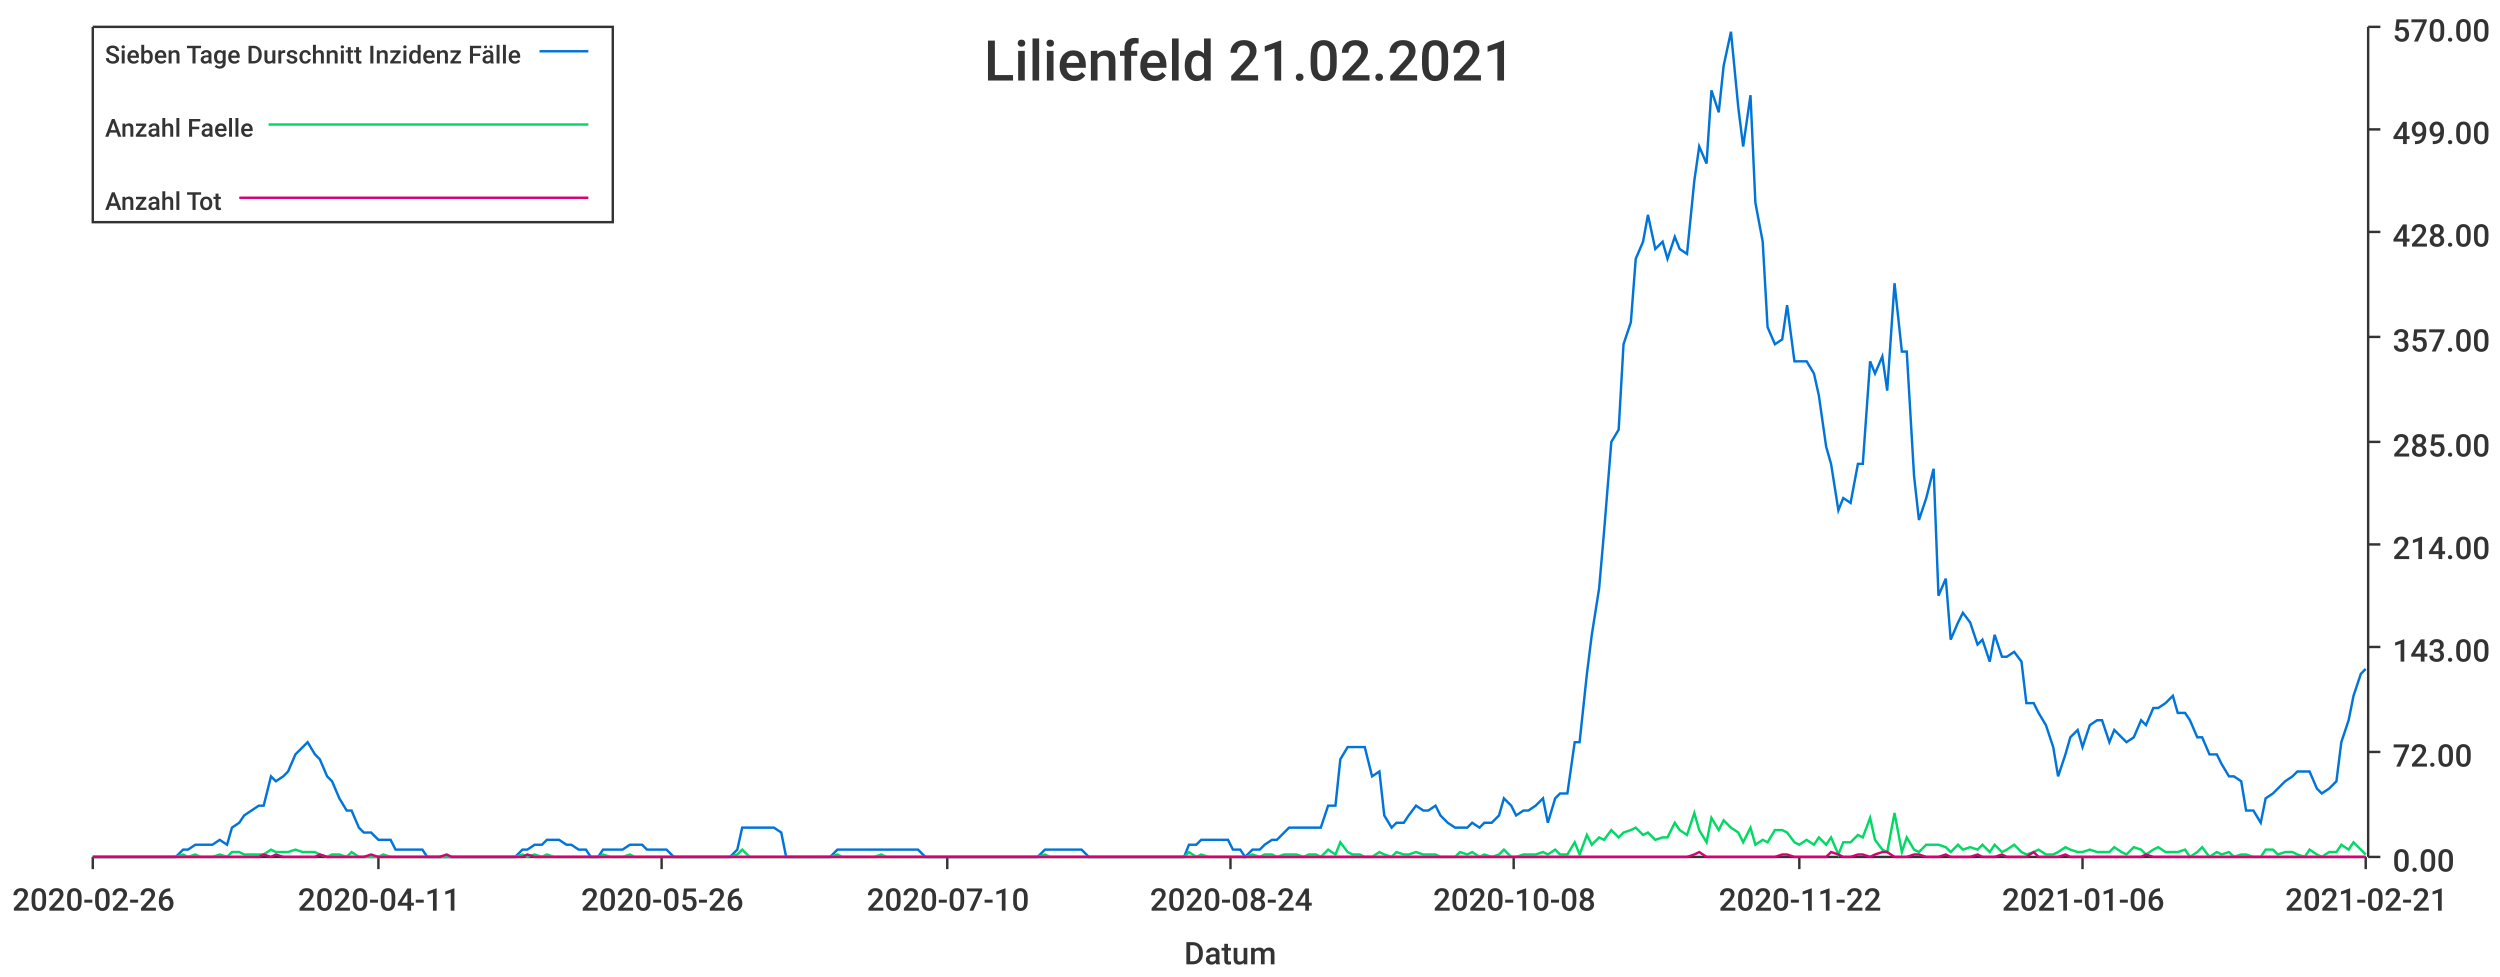
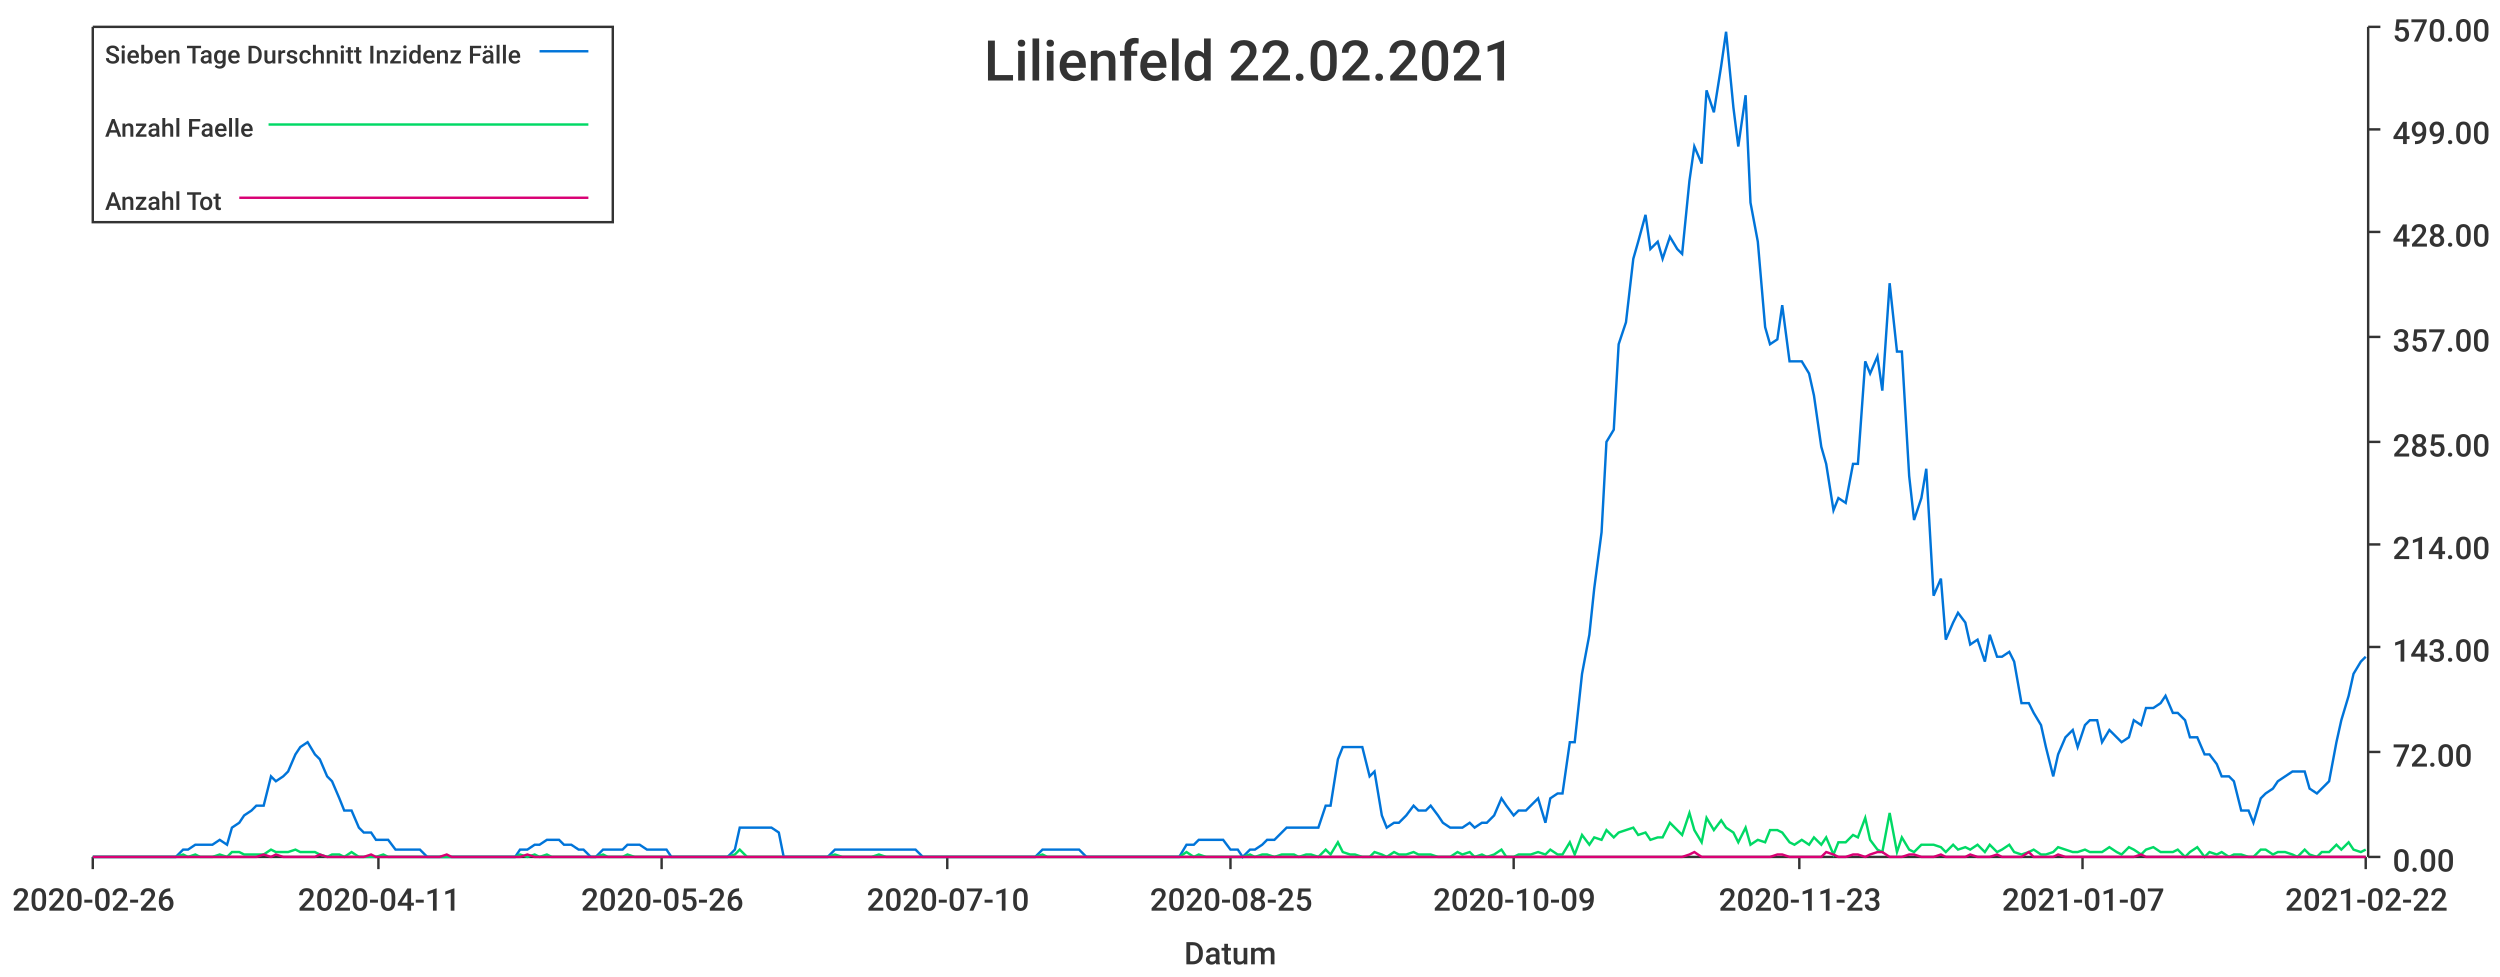
<svg xmlns="http://www.w3.org/2000/svg" width="1024" height="400">\n<path d="M 0 0 L 1024 0 L 1024 400 L 0 400 L 0 0" style="stroke-width:0;stroke:rgba(255,255,255,1.0);fill:rgba(255,255,255,1.0)" />
  <path d="M 38 11 L 969 11 L 969 351 L 38 351 L 38 11" style="stroke-width:0;stroke:rgba(255,255,255,1.0);fill:rgba(255,255,255,1.0)" />
  <path d="M 38 351 L 969 351" style="stroke-width:1;stroke:rgba(51,51,51,1.0);fill:none" />
  <path d="M 38 351 L 38 356" style="stroke-width:1;stroke:rgba(51,51,51,1.0);fill:none" />
  <text x="5" y="373" style="stroke-width:0;stroke:none;fill:rgba(51,51,51,1.0);font-size:12.8px;font-family:'Roboto Medium',sans-serif">2020-02-26</text>
  <path d="M 155 351 L 155 356" style="stroke-width:1;stroke:rgba(51,51,51,1.0);fill:none" />
  <text x="122" y="373" style="stroke-width:0;stroke:none;fill:rgba(51,51,51,1.0);font-size:12.8px;font-family:'Roboto Medium',sans-serif">2020-04-11</text>
  <path d="M 271 351 L 271 356" style="stroke-width:1;stroke:rgba(51,51,51,1.0);fill:none" />
  <text x="238" y="373" style="stroke-width:0;stroke:none;fill:rgba(51,51,51,1.0);font-size:12.8px;font-family:'Roboto Medium',sans-serif">2020-05-26</text>
  <path d="M 388 351 L 388 356" style="stroke-width:1;stroke:rgba(51,51,51,1.0);fill:none" />
  <text x="355" y="373" style="stroke-width:0;stroke:none;fill:rgba(51,51,51,1.0);font-size:12.8px;font-family:'Roboto Medium',sans-serif">2020-07-10</text>
  <path d="M 504 351 L 504 356" style="stroke-width:1;stroke:rgba(51,51,51,1.0);fill:none" />
-   <text x="471" y="373" style="stroke-width:0;stroke:none;fill:rgba(51,51,51,1.0);font-size:12.8px;font-family:'Roboto Medium',sans-serif">2020-08-24</text>
+   <text x="471" y="373" style="stroke-width:0;stroke:none;fill:rgba(51,51,51,1.0);font-size:12.8px;font-family:'Roboto Medium',sans-serif">2020-08-25</text>
  <path d="M 620 351 L 620 356" style="stroke-width:1;stroke:rgba(51,51,51,1.0);fill:none" />
-   <text x="587" y="373" style="stroke-width:0;stroke:none;fill:rgba(51,51,51,1.0);font-size:12.8px;font-family:'Roboto Medium',sans-serif">2020-10-08</text>
+   <text x="587" y="373" style="stroke-width:0;stroke:none;fill:rgba(51,51,51,1.0);font-size:12.8px;font-family:'Roboto Medium',sans-serif">2020-10-09</text>
  <path d="M 737 351 L 737 356" style="stroke-width:1;stroke:rgba(51,51,51,1.0);fill:none" />
-   <text x="704" y="373" style="stroke-width:0;stroke:none;fill:rgba(51,51,51,1.0);font-size:12.8px;font-family:'Roboto Medium',sans-serif">2020-11-22</text>
+   <text x="704" y="373" style="stroke-width:0;stroke:none;fill:rgba(51,51,51,1.0);font-size:12.8px;font-family:'Roboto Medium',sans-serif">2020-11-23</text>
  <path d="M 853 351 L 853 356" style="stroke-width:1;stroke:rgba(51,51,51,1.0);fill:none" />
-   <text x="820" y="373" style="stroke-width:0;stroke:none;fill:rgba(51,51,51,1.0);font-size:12.8px;font-family:'Roboto Medium',sans-serif">2021-01-06</text>
+   <text x="820" y="373" style="stroke-width:0;stroke:none;fill:rgba(51,51,51,1.0);font-size:12.8px;font-family:'Roboto Medium',sans-serif">2021-01-07</text>
  <path d="M 969 351 L 969 356" style="stroke-width:1;stroke:rgba(51,51,51,1.0);fill:none" />
-   <text x="936" y="373" style="stroke-width:0;stroke:none;fill:rgba(51,51,51,1.0);font-size:12.8px;font-family:'Roboto Medium',sans-serif">2021-02-21</text>
+   <text x="936" y="373" style="stroke-width:0;stroke:none;fill:rgba(51,51,51,1.0);font-size:12.8px;font-family:'Roboto Medium',sans-serif">2021-02-22</text>
  <text x="485" y="395" style="stroke-width:0;stroke:none;fill:rgba(51,51,51,1.0);font-size:12.8px;font-family:'Roboto Medium',sans-serif">Datum</text>
  <path d="M 970 351 L 970 11" style="stroke-width:1;stroke:rgba(51,51,51,1.0);fill:none" />
  <path d="M 970 351 L 975 351" style="stroke-width:1;stroke:rgba(51,51,51,1.0);fill:none" />
  <text x="980" y="357" style="stroke-width:0;stroke:none;fill:rgba(51,51,51,1.0);font-size:12.8px;font-family:'Roboto Medium',sans-serif">0.00</text>
  <path d="M 970 308 L 975 308" style="stroke-width:1;stroke:rgba(51,51,51,1.0);fill:none" />
  <text x="980" y="314" style="stroke-width:0;stroke:none;fill:rgba(51,51,51,1.0);font-size:12.8px;font-family:'Roboto Medium',sans-serif">72.00</text>
  <path d="M 970 265 L 975 265" style="stroke-width:1;stroke:rgba(51,51,51,1.0);fill:none" />
  <text x="980" y="271" style="stroke-width:0;stroke:none;fill:rgba(51,51,51,1.0);font-size:12.8px;font-family:'Roboto Medium',sans-serif">143.00</text>
  <path d="M 970 223 L 975 223" style="stroke-width:1;stroke:rgba(51,51,51,1.0);fill:none" />
  <text x="980" y="229" style="stroke-width:0;stroke:none;fill:rgba(51,51,51,1.0);font-size:12.8px;font-family:'Roboto Medium',sans-serif">214.00</text>
  <path d="M 970 181 L 975 181" style="stroke-width:1;stroke:rgba(51,51,51,1.0);fill:none" />
  <text x="980" y="187" style="stroke-width:0;stroke:none;fill:rgba(51,51,51,1.0);font-size:12.8px;font-family:'Roboto Medium',sans-serif">285.00</text>
  <path d="M 970 138 L 975 138" style="stroke-width:1;stroke:rgba(51,51,51,1.0);fill:none" />
  <text x="980" y="144" style="stroke-width:0;stroke:none;fill:rgba(51,51,51,1.0);font-size:12.8px;font-family:'Roboto Medium',sans-serif">357.00</text>
  <path d="M 970 95 L 975 95" style="stroke-width:1;stroke:rgba(51,51,51,1.0);fill:none" />
  <text x="980" y="101" style="stroke-width:0;stroke:none;fill:rgba(51,51,51,1.0);font-size:12.8px;font-family:'Roboto Medium',sans-serif">428.00</text>
  <path d="M 970 53 L 975 53" style="stroke-width:1;stroke:rgba(51,51,51,1.0);fill:none" />
  <text x="980" y="59" style="stroke-width:0;stroke:none;fill:rgba(51,51,51,1.0);font-size:12.8px;font-family:'Roboto Medium',sans-serif">499.00</text>
  <path d="M 970 11 L 975 11" style="stroke-width:1;stroke:rgba(51,51,51,1.0);fill:none" />
  <text x="980" y="17" style="stroke-width:0;stroke:none;fill:rgba(51,51,51,1.0);font-size:12.8px;font-family:'Roboto Medium',sans-serif">570.00</text>
-   <path d="M 38 351 L 41 351 L 44 351 L 46 351 L 49 351 L 51 351 L 54 351 L 57 351 L 59 351 L 62 351 L 64 351 L 67 351 L 69 351 L 72 351 L 75 348 L 77 348 L 80 346 L 82 346 L 85 346 L 87 346 L 90 344 L 93 346 L 95 339 L 98 337 L 100 334 L 103 332 L 106 330 L 108 330 L 111 318 L 113 320 L 116 318 L 118 316 L 121 309 L 124 306 L 126 304 L 129 309 L 131 311 L 134 318 L 136 320 L 139 327 L 142 332 L 144 332 L 147 339 L 149 341 L 152 341 L 155 344 L 157 344 L 160 344 L 162 348 L 165 348 L 167 348 L 170 348 L 173 348 L 175 351 L 178 351 L 180 351 L 183 351 L 185 351 L 188 351 L 191 351 L 193 351 L 196 351 L 198 351 L 201 351 L 204 351 L 206 351 L 209 351 L 211 351 L 214 348 L 216 348 L 219 346 L 222 346 L 224 344 L 227 344 L 229 344 L 232 346 L 234 346 L 237 348 L 240 348 L 242 351 L 245 351 L 247 348 L 250 348 L 253 348 L 255 348 L 258 346 L 260 346 L 263 346 L 265 348 L 268 348 L 271 348 L 273 348 L 276 351 L 278 351 L 281 351 L 283 351 L 286 351 L 289 351 L 291 351 L 294 351 L 296 351 L 299 351 L 302 348 L 304 339 L 307 339 L 309 339 L 312 339 L 314 339 L 317 339 L 320 341 L 322 351 L 325 351 L 327 351 L 330 351 L 332 351 L 335 351 L 338 351 L 340 351 L 343 348 L 345 348 L 348 348 L 351 348 L 353 348 L 356 348 L 358 348 L 361 348 L 363 348 L 366 348 L 369 348 L 371 348 L 374 348 L 376 348 L 379 351 L 381 351 L 384 351 L 387 351 L 389 351 L 392 351 L 394 351 L 397 351 L 400 351 L 402 351 L 405 351 L 407 351 L 410 351 L 412 351 L 415 351 L 418 351 L 420 351 L 423 351 L 425 351 L 428 348 L 430 348 L 433 348 L 436 348 L 438 348 L 441 348 L 443 348 L 446 351 L 449 351 L 451 351 L 454 351 L 456 351 L 459 351 L 461 351 L 464 351 L 467 351 L 469 351 L 472 351 L 474 351 L 477 351 L 479 351 L 482 351 L 485 351 L 487 346 L 490 346 L 492 344 L 495 344 L 498 344 L 500 344 L 503 344 L 505 348 L 508 348 L 510 351 L 513 348 L 516 348 L 518 346 L 521 344 L 523 344 L 526 341 L 528 339 L 531 339 L 534 339 L 536 339 L 539 339 L 541 339 L 544 330 L 547 330 L 549 311 L 552 306 L 554 306 L 557 306 L 559 306 L 562 318 L 565 316 L 567 334 L 570 339 L 572 337 L 575 337 L 577 334 L 580 330 L 583 332 L 585 332 L 588 330 L 590 334 L 593 337 L 596 339 L 598 339 L 601 339 L 603 337 L 606 339 L 608 337 L 611 337 L 614 334 L 616 327 L 619 330 L 621 334 L 624 332 L 626 332 L 629 330 L 632 327 L 634 337 L 637 327 L 639 325 L 642 325 L 645 304 L 647 304 L 650 276 L 652 260 L 655 241 L 657 218 L 660 181 L 663 176 L 665 141 L 668 132 L 670 106 L 673 99 L 675 88 L 678 102 L 681 99 L 683 106 L 686 97 L 688 102 L 691 104 L 694 74 L 696 60 L 699 67 L 701 37 L 704 46 L 706 27 L 709 13 L 712 44 L 714 60 L 717 39 L 719 83 L 722 99 L 724 134 L 727 141 L 730 139 L 732 125 L 735 148 L 737 148 L 740 148 L 743 153 L 745 162 L 748 183 L 750 190 L 753 209 L 755 204 L 758 206 L 761 190 L 763 190 L 766 148 L 768 153 L 771 146 L 773 160 L 776 116 L 779 144 L 781 144 L 784 195 L 786 213 L 789 204 L 792 192 L 794 244 L 797 237 L 799 262 L 802 255 L 804 251 L 807 255 L 810 264 L 812 262 L 815 271 L 817 260 L 820 269 L 822 269 L 825 267 L 828 271 L 830 288 L 833 288 L 835 292 L 838 297 L 841 306 L 843 318 L 846 309 L 848 302 L 851 299 L 853 306 L 856 297 L 859 295 L 861 295 L 864 304 L 866 299 L 869 302 L 871 304 L 874 302 L 877 295 L 879 297 L 882 290 L 884 290 L 887 288 L 890 285 L 892 292 L 895 292 L 897 295 L 900 302 L 902 302 L 905 309 L 908 309 L 910 313 L 913 318 L 915 318 L 918 320 L 920 332 L 923 332 L 926 337 L 928 327 L 931 325 L 933 323 L 936 320 L 939 318 L 941 316 L 944 316 L 946 316 L 949 323 L 951 325 L 954 323 L 957 320 L 959 304 L 962 295 L 964 285 L 967 276 L 969 274" style="stroke-width:1;stroke:rgba(0,116,217,1.0);fill:none" />
-   <path d="M 38 351 L 41 351 L 44 351 L 46 351 L 49 351 L 51 351 L 54 351 L 57 351 L 59 351 L 62 351 L 64 351 L 67 351 L 69 351 L 72 351 L 75 350 L 77 351 L 80 350 L 82 351 L 85 351 L 87 351 L 90 350 L 93 351 L 95 349 L 98 349 L 100 350 L 103 350 L 106 350 L 108 350 L 111 348 L 113 349 L 116 349 L 118 349 L 121 348 L 124 349 L 126 349 L 129 349 L 131 350 L 134 351 L 136 350 L 139 350 L 142 351 L 144 349 L 147 351 L 149 351 L 152 351 L 155 351 L 157 350 L 160 351 L 162 351 L 165 351 L 167 351 L 170 351 L 173 351 L 175 351 L 178 351 L 180 351 L 183 351 L 185 351 L 188 351 L 191 351 L 193 351 L 196 351 L 198 351 L 201 351 L 204 351 L 206 351 L 209 351 L 211 351 L 214 350 L 216 351 L 219 350 L 222 351 L 224 350 L 227 351 L 229 351 L 232 351 L 234 351 L 237 351 L 240 351 L 242 351 L 245 351 L 247 350 L 250 351 L 253 351 L 255 351 L 258 350 L 260 351 L 263 351 L 265 351 L 268 351 L 271 351 L 273 351 L 276 351 L 278 351 L 281 351 L 283 351 L 286 351 L 289 351 L 291 351 L 294 351 L 296 351 L 299 351 L 302 350 L 304 348 L 307 351 L 309 351 L 312 351 L 314 351 L 317 351 L 320 351 L 322 351 L 325 351 L 327 351 L 330 351 L 332 351 L 335 351 L 338 351 L 340 351 L 343 350 L 345 351 L 348 351 L 351 351 L 353 351 L 356 351 L 358 351 L 361 350 L 363 351 L 366 351 L 369 351 L 371 351 L 374 351 L 376 351 L 379 351 L 381 351 L 384 351 L 387 351 L 389 351 L 392 351 L 394 351 L 397 351 L 400 351 L 402 351 L 405 351 L 407 351 L 410 351 L 412 351 L 415 351 L 418 351 L 420 351 L 423 351 L 425 351 L 428 350 L 430 351 L 433 351 L 436 351 L 438 351 L 441 351 L 443 351 L 446 351 L 449 351 L 451 351 L 454 351 L 456 351 L 459 351 L 461 351 L 464 351 L 467 351 L 469 351 L 472 351 L 474 351 L 477 351 L 479 351 L 482 351 L 485 351 L 487 349 L 490 351 L 492 350 L 495 351 L 498 351 L 500 351 L 503 351 L 505 351 L 508 351 L 510 351 L 513 350 L 516 351 L 518 350 L 521 350 L 523 351 L 526 350 L 528 350 L 531 350 L 534 351 L 536 350 L 539 350 L 541 351 L 544 348 L 547 350 L 549 345 L 552 349 L 554 350 L 557 350 L 559 351 L 562 351 L 565 349 L 567 350 L 570 351 L 572 349 L 575 350 L 577 350 L 580 349 L 583 350 L 585 350 L 588 350 L 590 351 L 593 351 L 596 351 L 598 349 L 601 350 L 603 349 L 606 351 L 608 350 L 611 351 L 614 350 L 616 348 L 619 351 L 621 351 L 624 350 L 626 350 L 629 350 L 632 349 L 634 350 L 637 348 L 639 350 L 642 350 L 645 345 L 647 350 L 650 342 L 652 346 L 655 343 L 657 344 L 660 340 L 663 343 L 665 341 L 668 340 L 670 339 L 673 342 L 675 341 L 678 344 L 681 343 L 683 343 L 686 337 L 688 340 L 691 342 L 694 333 L 696 340 L 699 345 L 701 335 L 704 340 L 706 336 L 709 339 L 712 341 L 714 345 L 717 339 L 719 346 L 722 344 L 724 345 L 727 340 L 730 340 L 732 341 L 735 345 L 737 346 L 740 344 L 743 346 L 745 343 L 748 346 L 750 343 L 753 350 L 755 345 L 758 345 L 761 342 L 763 343 L 766 335 L 768 344 L 771 348 L 773 349 L 776 333 L 779 349 L 781 343 L 784 348 L 786 349 L 789 346 L 792 346 L 794 346 L 797 347 L 799 349 L 802 346 L 804 348 L 807 347 L 810 348 L 812 346 L 815 349 L 817 346 L 820 349 L 822 348 L 825 346 L 828 349 L 830 350 L 833 349 L 835 348 L 838 350 L 841 350 L 843 349 L 846 347 L 848 348 L 851 349 L 853 349 L 856 348 L 859 349 L 861 349 L 864 349 L 866 347 L 869 349 L 871 350 L 874 347 L 877 348 L 879 350 L 882 348 L 884 347 L 887 349 L 890 349 L 892 349 L 895 348 L 897 351 L 900 349 L 902 347 L 905 351 L 908 349 L 910 350 L 913 349 L 915 351 L 918 350 L 920 350 L 923 351 L 926 351 L 928 348 L 931 348 L 933 350 L 936 349 L 939 349 L 941 350 L 944 351 L 946 348 L 949 350 L 951 351 L 954 349 L 957 349 L 959 346 L 962 348 L 964 345 L 967 348 L 969 350" style="stroke-width:1;stroke:rgba(0,217,101,1.0);fill:none" />
-   <path d="M 38 351 L 41 351 L 44 351 L 46 351 L 49 351 L 51 351 L 54 351 L 57 351 L 59 351 L 62 351 L 64 351 L 67 351 L 69 351 L 72 351 L 75 351 L 77 351 L 80 351 L 82 351 L 85 351 L 87 351 L 90 351 L 93 351 L 95 351 L 98 351 L 100 351 L 103 351 L 106 351 L 108 350 L 111 351 L 113 350 L 116 351 L 118 351 L 121 351 L 124 351 L 126 351 L 129 351 L 131 350 L 134 351 L 136 351 L 139 351 L 142 351 L 144 351 L 147 351 L 149 351 L 152 350 L 155 351 L 157 351 L 160 351 L 162 351 L 165 351 L 167 351 L 170 351 L 173 351 L 175 351 L 178 351 L 180 351 L 183 350 L 185 351 L 188 351 L 191 351 L 193 351 L 196 351 L 198 351 L 201 351 L 204 351 L 206 351 L 209 351 L 211 351 L 214 351 L 216 350 L 219 351 L 222 351 L 224 351 L 227 351 L 229 351 L 232 351 L 234 351 L 237 351 L 240 351 L 242 351 L 245 351 L 247 351 L 250 351 L 253 351 L 255 351 L 258 351 L 260 351 L 263 351 L 265 351 L 268 351 L 271 351 L 273 351 L 276 351 L 278 351 L 281 351 L 283 351 L 286 351 L 289 351 L 291 351 L 294 351 L 296 351 L 299 351 L 302 351 L 304 351 L 307 351 L 309 351 L 312 351 L 314 351 L 317 351 L 320 351 L 322 351 L 325 351 L 327 351 L 330 351 L 332 351 L 335 351 L 338 351 L 340 351 L 343 351 L 345 351 L 348 351 L 351 351 L 353 351 L 356 351 L 358 351 L 361 351 L 363 351 L 366 351 L 369 351 L 371 351 L 374 351 L 376 351 L 379 351 L 381 351 L 384 351 L 387 351 L 389 351 L 392 351 L 394 351 L 397 351 L 400 351 L 402 351 L 405 351 L 407 351 L 410 351 L 412 351 L 415 351 L 418 351 L 420 351 L 423 351 L 425 351 L 428 351 L 430 351 L 433 351 L 436 351 L 438 351 L 441 351 L 443 351 L 446 351 L 449 351 L 451 351 L 454 351 L 456 351 L 459 351 L 461 351 L 464 351 L 467 351 L 469 351 L 472 351 L 474 351 L 477 351 L 479 351 L 482 351 L 485 351 L 487 351 L 490 351 L 492 351 L 495 351 L 498 351 L 500 351 L 503 351 L 505 351 L 508 351 L 510 351 L 513 351 L 516 351 L 518 351 L 521 351 L 523 351 L 526 351 L 528 351 L 531 351 L 534 351 L 536 351 L 539 351 L 541 351 L 544 351 L 547 351 L 549 351 L 552 351 L 554 351 L 557 351 L 559 351 L 562 351 L 565 351 L 567 351 L 570 351 L 572 351 L 575 351 L 577 351 L 580 351 L 583 351 L 585 351 L 588 351 L 590 351 L 593 351 L 596 351 L 598 351 L 601 351 L 603 351 L 606 351 L 608 351 L 611 351 L 614 351 L 616 351 L 619 351 L 621 351 L 624 351 L 626 351 L 629 351 L 632 351 L 634 351 L 637 351 L 639 351 L 642 351 L 645 351 L 647 351 L 650 351 L 652 351 L 655 351 L 657 351 L 660 351 L 663 351 L 665 351 L 668 351 L 670 351 L 673 351 L 675 351 L 678 351 L 681 351 L 683 351 L 686 351 L 688 351 L 691 351 L 694 350 L 696 349 L 699 351 L 701 351 L 704 351 L 706 351 L 709 351 L 712 351 L 714 351 L 717 351 L 719 351 L 722 351 L 724 351 L 727 351 L 730 350 L 732 350 L 735 351 L 737 351 L 740 351 L 743 351 L 745 351 L 748 351 L 750 349 L 753 350 L 755 351 L 758 351 L 761 350 L 763 350 L 766 351 L 768 350 L 771 349 L 773 349 L 776 351 L 779 351 L 781 351 L 784 350 L 786 350 L 789 351 L 792 351 L 794 351 L 797 350 L 799 351 L 802 351 L 804 351 L 807 351 L 810 350 L 812 351 L 815 351 L 817 351 L 820 350 L 822 351 L 825 351 L 828 351 L 830 351 L 833 349 L 835 351 L 838 351 L 841 351 L 843 351 L 846 350 L 848 351 L 851 351 L 853 351 L 856 351 L 859 351 L 861 351 L 864 351 L 866 351 L 869 351 L 871 351 L 874 351 L 877 351 L 879 350 L 882 351 L 884 351 L 887 351 L 890 351 L 892 351 L 895 351 L 897 351 L 900 351 L 902 351 L 905 351 L 908 351 L 910 351 L 913 351 L 915 351 L 918 351 L 920 351 L 923 351 L 926 351 L 928 351 L 931 351 L 933 351 L 936 351 L 939 351 L 941 351 L 944 351 L 946 351 L 949 351 L 951 351 L 954 351 L 957 351 L 959 351 L 962 351 L 964 351 L 967 351 L 969 351" style="stroke-width:1;stroke:rgba(217,0,116,1.0);fill:none" />
-   <text x="403" y="33" style="stroke-width:0;stroke:none;fill:rgba(51,51,51,1.0);font-size:23.0px;font-family:'Roboto Medium',sans-serif">Lilienfeld 21.02.2021</text>
+   <path d="M 38 351 L 41 351 L 44 351 L 46 351 L 49 351 L 51 351 L 54 351 L 57 351 L 59 351 L 62 351 L 64 351 L 67 351 L 69 351 L 72 351 L 75 348 L 77 348 L 80 346 L 82 346 L 85 346 L 87 346 L 90 344 L 93 346 L 95 339 L 98 337 L 100 334 L 103 332 L 105 330 L 108 330 L 111 318 L 113 320 L 116 318 L 118 316 L 121 309 L 123 306 L 126 304 L 129 309 L 131 311 L 134 318 L 136 320 L 139 327 L 141 332 L 144 332 L 147 339 L 149 341 L 152 341 L 154 344 L 157 344 L 159 344 L 162 348 L 165 348 L 167 348 L 170 348 L 172 348 L 175 351 L 177 351 L 180 351 L 183 351 L 185 351 L 188 351 L 190 351 L 193 351 L 195 351 L 198 351 L 201 351 L 203 351 L 206 351 L 208 351 L 211 351 L 213 348 L 216 348 L 219 346 L 221 346 L 224 344 L 226 344 L 229 344 L 231 346 L 234 346 L 237 348 L 239 348 L 242 351 L 244 351 L 247 348 L 249 348 L 252 348 L 255 348 L 257 346 L 260 346 L 262 346 L 265 348 L 267 348 L 270 348 L 273 348 L 275 351 L 278 351 L 280 351 L 283 351 L 285 351 L 288 351 L 291 351 L 293 351 L 296 351 L 298 351 L 301 348 L 303 339 L 306 339 L 309 339 L 311 339 L 314 339 L 316 339 L 319 341 L 321 351 L 324 351 L 327 351 L 329 351 L 332 351 L 334 351 L 337 351 L 339 351 L 342 348 L 345 348 L 347 348 L 350 348 L 352 348 L 355 348 L 357 348 L 360 348 L 363 348 L 365 348 L 368 348 L 370 348 L 373 348 L 375 348 L 378 351 L 381 351 L 383 351 L 386 351 L 388 351 L 391 351 L 393 351 L 396 351 L 399 351 L 401 351 L 404 351 L 406 351 L 409 351 L 411 351 L 414 351 L 417 351 L 419 351 L 422 351 L 424 351 L 427 348 L 429 348 L 432 348 L 435 348 L 437 348 L 440 348 L 442 348 L 445 351 L 447 351 L 450 351 L 453 351 L 455 351 L 458 351 L 460 351 L 463 351 L 465 351 L 468 351 L 471 351 L 473 351 L 476 351 L 478 351 L 481 351 L 483 351 L 486 346 L 489 346 L 491 344 L 494 344 L 496 344 L 499 344 L 501 344 L 504 348 L 507 348 L 509 351 L 512 348 L 514 348 L 517 346 L 519 344 L 522 344 L 525 341 L 527 339 L 530 339 L 532 339 L 535 339 L 537 339 L 540 339 L 543 330 L 545 330 L 548 311 L 550 306 L 553 306 L 555 306 L 558 306 L 561 318 L 563 316 L 566 334 L 568 339 L 571 337 L 573 337 L 576 334 L 579 330 L 581 332 L 584 332 L 586 330 L 589 334 L 591 337 L 594 339 L 597 339 L 599 339 L 602 337 L 604 339 L 607 337 L 609 337 L 612 334 L 615 327 L 617 330 L 620 334 L 622 332 L 625 332 L 627 330 L 630 327 L 633 337 L 635 327 L 638 325 L 640 325 L 643 304 L 645 304 L 648 276 L 651 260 L 653 241 L 656 218 L 658 181 L 661 176 L 663 141 L 666 132 L 669 106 L 671 99 L 674 88 L 676 102 L 679 99 L 681 106 L 684 97 L 687 102 L 689 104 L 692 74 L 694 60 L 697 67 L 699 37 L 702 46 L 705 27 L 707 13 L 710 44 L 712 60 L 715 39 L 717 83 L 720 99 L 723 134 L 725 141 L 728 139 L 730 125 L 733 148 L 735 148 L 738 148 L 741 153 L 743 162 L 746 183 L 748 190 L 751 209 L 753 204 L 756 206 L 759 190 L 761 190 L 764 148 L 766 153 L 769 146 L 771 160 L 774 116 L 777 144 L 779 144 L 782 195 L 784 213 L 787 204 L 789 192 L 792 244 L 795 237 L 797 262 L 800 255 L 802 251 L 805 255 L 807 264 L 810 262 L 813 271 L 815 260 L 818 269 L 820 269 L 823 267 L 825 271 L 828 288 L 831 288 L 833 292 L 836 297 L 838 306 L 841 318 L 843 309 L 846 302 L 849 299 L 851 306 L 854 297 L 856 295 L 859 295 L 861 304 L 864 299 L 867 302 L 869 304 L 872 302 L 874 295 L 877 297 L 879 290 L 882 290 L 885 288 L 887 285 L 890 292 L 892 292 L 895 295 L 897 302 L 900 302 L 903 309 L 905 309 L 908 313 L 910 318 L 913 318 L 915 320 L 918 332 L 921 332 L 923 337 L 926 327 L 928 325 L 931 323 L 933 320 L 936 318 L 939 316 L 941 316 L 944 316 L 946 323 L 949 325 L 951 323 L 954 320 L 957 304 L 959 295 L 962 285 L 964 276 L 967 271 L 969 269" style="stroke-width:1;stroke:rgba(0,116,217,1.0);fill:none" />
+   <path d="M 38 351 L 41 351 L 44 351 L 46 351 L 49 351 L 51 351 L 54 351 L 57 351 L 59 351 L 62 351 L 64 351 L 67 351 L 69 351 L 72 351 L 75 350 L 77 351 L 80 350 L 82 351 L 85 351 L 87 351 L 90 350 L 93 351 L 95 349 L 98 349 L 100 350 L 103 350 L 105 350 L 108 350 L 111 348 L 113 349 L 116 349 L 118 349 L 121 348 L 123 349 L 126 349 L 129 349 L 131 350 L 134 351 L 136 350 L 139 350 L 141 351 L 144 349 L 147 351 L 149 351 L 152 351 L 154 351 L 157 350 L 159 351 L 162 351 L 165 351 L 167 351 L 170 351 L 172 351 L 175 351 L 177 351 L 180 351 L 183 351 L 185 351 L 188 351 L 190 351 L 193 351 L 195 351 L 198 351 L 201 351 L 203 351 L 206 351 L 208 351 L 211 351 L 213 350 L 216 351 L 219 350 L 221 351 L 224 350 L 226 351 L 229 351 L 231 351 L 234 351 L 237 351 L 239 351 L 242 351 L 244 351 L 247 350 L 249 351 L 252 351 L 255 351 L 257 350 L 260 351 L 262 351 L 265 351 L 267 351 L 270 351 L 273 351 L 275 351 L 278 351 L 280 351 L 283 351 L 285 351 L 288 351 L 291 351 L 293 351 L 296 351 L 298 351 L 301 350 L 303 348 L 306 351 L 309 351 L 311 351 L 314 351 L 316 351 L 319 351 L 321 351 L 324 351 L 327 351 L 329 351 L 332 351 L 334 351 L 337 351 L 339 351 L 342 350 L 345 351 L 347 351 L 350 351 L 352 351 L 355 351 L 357 351 L 360 350 L 363 351 L 365 351 L 368 351 L 370 351 L 373 351 L 375 351 L 378 351 L 381 351 L 383 351 L 386 351 L 388 351 L 391 351 L 393 351 L 396 351 L 399 351 L 401 351 L 404 351 L 406 351 L 409 351 L 411 351 L 414 351 L 417 351 L 419 351 L 422 351 L 424 351 L 427 350 L 429 351 L 432 351 L 435 351 L 437 351 L 440 351 L 442 351 L 445 351 L 447 351 L 450 351 L 453 351 L 455 351 L 458 351 L 460 351 L 463 351 L 465 351 L 468 351 L 471 351 L 473 351 L 476 351 L 478 351 L 481 351 L 483 351 L 486 349 L 489 351 L 491 350 L 494 351 L 496 351 L 499 351 L 501 351 L 504 351 L 507 351 L 509 351 L 512 350 L 514 351 L 517 350 L 519 350 L 522 351 L 525 350 L 527 350 L 530 350 L 532 351 L 535 350 L 537 350 L 540 351 L 543 348 L 545 350 L 548 345 L 550 349 L 553 350 L 555 350 L 558 351 L 561 351 L 563 349 L 566 350 L 568 351 L 571 349 L 573 350 L 576 350 L 579 349 L 581 350 L 584 350 L 586 350 L 589 351 L 591 351 L 594 351 L 597 349 L 599 350 L 602 349 L 604 351 L 607 350 L 609 351 L 612 350 L 615 348 L 617 351 L 620 351 L 622 350 L 625 350 L 627 350 L 630 349 L 633 350 L 635 348 L 638 350 L 640 350 L 643 345 L 645 350 L 648 342 L 651 346 L 653 343 L 656 344 L 658 340 L 661 343 L 663 341 L 666 340 L 669 339 L 671 342 L 674 341 L 676 344 L 679 343 L 681 343 L 684 337 L 687 340 L 689 342 L 692 333 L 694 340 L 697 345 L 699 335 L 702 340 L 705 336 L 707 339 L 710 341 L 712 345 L 715 339 L 717 346 L 720 344 L 723 345 L 725 340 L 728 340 L 730 341 L 733 345 L 735 346 L 738 344 L 741 346 L 743 343 L 746 346 L 748 343 L 751 350 L 753 345 L 756 345 L 759 342 L 761 343 L 764 335 L 766 344 L 769 348 L 771 349 L 774 333 L 777 349 L 779 343 L 782 348 L 784 349 L 787 346 L 789 346 L 792 346 L 795 347 L 797 349 L 800 346 L 802 348 L 805 347 L 807 348 L 810 346 L 813 349 L 815 346 L 818 349 L 820 348 L 823 346 L 825 349 L 828 350 L 831 349 L 833 348 L 836 350 L 838 350 L 841 349 L 843 347 L 846 348 L 849 349 L 851 349 L 854 348 L 856 349 L 859 349 L 861 349 L 864 347 L 867 349 L 869 350 L 872 347 L 874 348 L 877 350 L 879 348 L 882 347 L 885 349 L 887 349 L 890 349 L 892 348 L 895 351 L 897 349 L 900 347 L 903 351 L 905 349 L 908 350 L 910 349 L 913 351 L 915 350 L 918 350 L 921 351 L 923 351 L 926 348 L 928 348 L 931 350 L 933 349 L 936 349 L 939 350 L 941 351 L 944 348 L 946 350 L 949 351 L 951 349 L 954 349 L 957 346 L 959 348 L 962 345 L 964 348 L 967 349 L 969 348" style="stroke-width:1;stroke:rgba(0,217,101,1.0);fill:none" />
+   <path d="M 38 351 L 41 351 L 44 351 L 46 351 L 49 351 L 51 351 L 54 351 L 57 351 L 59 351 L 62 351 L 64 351 L 67 351 L 69 351 L 72 351 L 75 351 L 77 351 L 80 351 L 82 351 L 85 351 L 87 351 L 90 351 L 93 351 L 95 351 L 98 351 L 100 351 L 103 351 L 105 351 L 108 350 L 111 351 L 113 350 L 116 351 L 118 351 L 121 351 L 123 351 L 126 351 L 129 351 L 131 350 L 134 351 L 136 351 L 139 351 L 141 351 L 144 351 L 147 351 L 149 351 L 152 350 L 154 351 L 157 351 L 159 351 L 162 351 L 165 351 L 167 351 L 170 351 L 172 351 L 175 351 L 177 351 L 180 351 L 183 350 L 185 351 L 188 351 L 190 351 L 193 351 L 195 351 L 198 351 L 201 351 L 203 351 L 206 351 L 208 351 L 211 351 L 213 351 L 216 350 L 219 351 L 221 351 L 224 351 L 226 351 L 229 351 L 231 351 L 234 351 L 237 351 L 239 351 L 242 351 L 244 351 L 247 351 L 249 351 L 252 351 L 255 351 L 257 351 L 260 351 L 262 351 L 265 351 L 267 351 L 270 351 L 273 351 L 275 351 L 278 351 L 280 351 L 283 351 L 285 351 L 288 351 L 291 351 L 293 351 L 296 351 L 298 351 L 301 351 L 303 351 L 306 351 L 309 351 L 311 351 L 314 351 L 316 351 L 319 351 L 321 351 L 324 351 L 327 351 L 329 351 L 332 351 L 334 351 L 337 351 L 339 351 L 342 351 L 345 351 L 347 351 L 350 351 L 352 351 L 355 351 L 357 351 L 360 351 L 363 351 L 365 351 L 368 351 L 370 351 L 373 351 L 375 351 L 378 351 L 381 351 L 383 351 L 386 351 L 388 351 L 391 351 L 393 351 L 396 351 L 399 351 L 401 351 L 404 351 L 406 351 L 409 351 L 411 351 L 414 351 L 417 351 L 419 351 L 422 351 L 424 351 L 427 351 L 429 351 L 432 351 L 435 351 L 437 351 L 440 351 L 442 351 L 445 351 L 447 351 L 450 351 L 453 351 L 455 351 L 458 351 L 460 351 L 463 351 L 465 351 L 468 351 L 471 351 L 473 351 L 476 351 L 478 351 L 481 351 L 483 351 L 486 351 L 489 351 L 491 351 L 494 351 L 496 351 L 499 351 L 501 351 L 504 351 L 507 351 L 509 351 L 512 351 L 514 351 L 517 351 L 519 351 L 522 351 L 525 351 L 527 351 L 530 351 L 532 351 L 535 351 L 537 351 L 540 351 L 543 351 L 545 351 L 548 351 L 550 351 L 553 351 L 555 351 L 558 351 L 561 351 L 563 351 L 566 351 L 568 351 L 571 351 L 573 351 L 576 351 L 579 351 L 581 351 L 584 351 L 586 351 L 589 351 L 591 351 L 594 351 L 597 351 L 599 351 L 602 351 L 604 351 L 607 351 L 609 351 L 612 351 L 615 351 L 617 351 L 620 351 L 622 351 L 625 351 L 627 351 L 630 351 L 633 351 L 635 351 L 638 351 L 640 351 L 643 351 L 645 351 L 648 351 L 651 351 L 653 351 L 656 351 L 658 351 L 661 351 L 663 351 L 666 351 L 669 351 L 671 351 L 674 351 L 676 351 L 679 351 L 681 351 L 684 351 L 687 351 L 689 351 L 692 350 L 694 349 L 697 351 L 699 351 L 702 351 L 705 351 L 707 351 L 710 351 L 712 351 L 715 351 L 717 351 L 720 351 L 723 351 L 725 351 L 728 350 L 730 350 L 733 351 L 735 351 L 738 351 L 741 351 L 743 351 L 746 351 L 748 349 L 751 350 L 753 351 L 756 351 L 759 350 L 761 350 L 764 351 L 766 350 L 769 349 L 771 349 L 774 351 L 777 351 L 779 351 L 782 350 L 784 350 L 787 351 L 789 351 L 792 351 L 795 350 L 797 351 L 800 351 L 802 351 L 805 351 L 807 350 L 810 351 L 813 351 L 815 351 L 818 350 L 820 351 L 823 351 L 825 351 L 828 351 L 831 349 L 833 351 L 836 351 L 838 351 L 841 351 L 843 350 L 846 351 L 849 351 L 851 351 L 854 351 L 856 351 L 859 351 L 861 351 L 864 351 L 867 351 L 869 351 L 872 351 L 874 351 L 877 350 L 879 351 L 882 351 L 885 351 L 887 351 L 890 351 L 892 351 L 895 351 L 897 351 L 900 351 L 903 351 L 905 351 L 908 351 L 910 351 L 913 351 L 915 351 L 918 351 L 921 351 L 923 351 L 926 351 L 928 351 L 931 351 L 933 351 L 936 351 L 939 351 L 941 351 L 944 351 L 946 351 L 949 351 L 951 351 L 954 351 L 957 351 L 959 351 L 962 351 L 964 351 L 967 351 L 969 351" style="stroke-width:1;stroke:rgba(217,0,116,1.0);fill:none" />
+   <text x="403" y="33" style="stroke-width:0;stroke:none;fill:rgba(51,51,51,1.0);font-size:23.0px;font-family:'Roboto Medium',sans-serif">Lilienfeld 22.02.2021</text>
  <path d="M 38 11 L 251 11 L 251 91 L 38 91 L 38 11" style="stroke-width:1;stroke:rgba(51,51,51,1.0);fill:rgba(255,255,255,1.0)" />
  <text x="43" y="26" style="stroke-width:0;stroke:none;fill:rgba(51,51,51,1.0);font-size:10.2px;font-family:'Roboto Medium',sans-serif">Sieben Tage Durschnitt Inzidenz Fälle</text>
  <path d="M 221 21 L 241 21" style="stroke-width:1;stroke:rgba(0,116,217,1.0);fill:none" />
  <text x="43" y="56" style="stroke-width:0;stroke:none;fill:rgba(51,51,51,1.0);font-size:10.2px;font-family:'Roboto Medium',sans-serif">Anzahl Faelle</text>
  <path d="M 110 51 L 241 51" style="stroke-width:1;stroke:rgba(0,217,101,1.0);fill:none" />
  <text x="43" y="86" style="stroke-width:0;stroke:none;fill:rgba(51,51,51,1.0);font-size:10.2px;font-family:'Roboto Medium',sans-serif">Anzahl Tot</text>
  <path d="M 98 81 L 241 81" style="stroke-width:1;stroke:rgba(217,0,116,1.0);fill:none" />
</svg>
